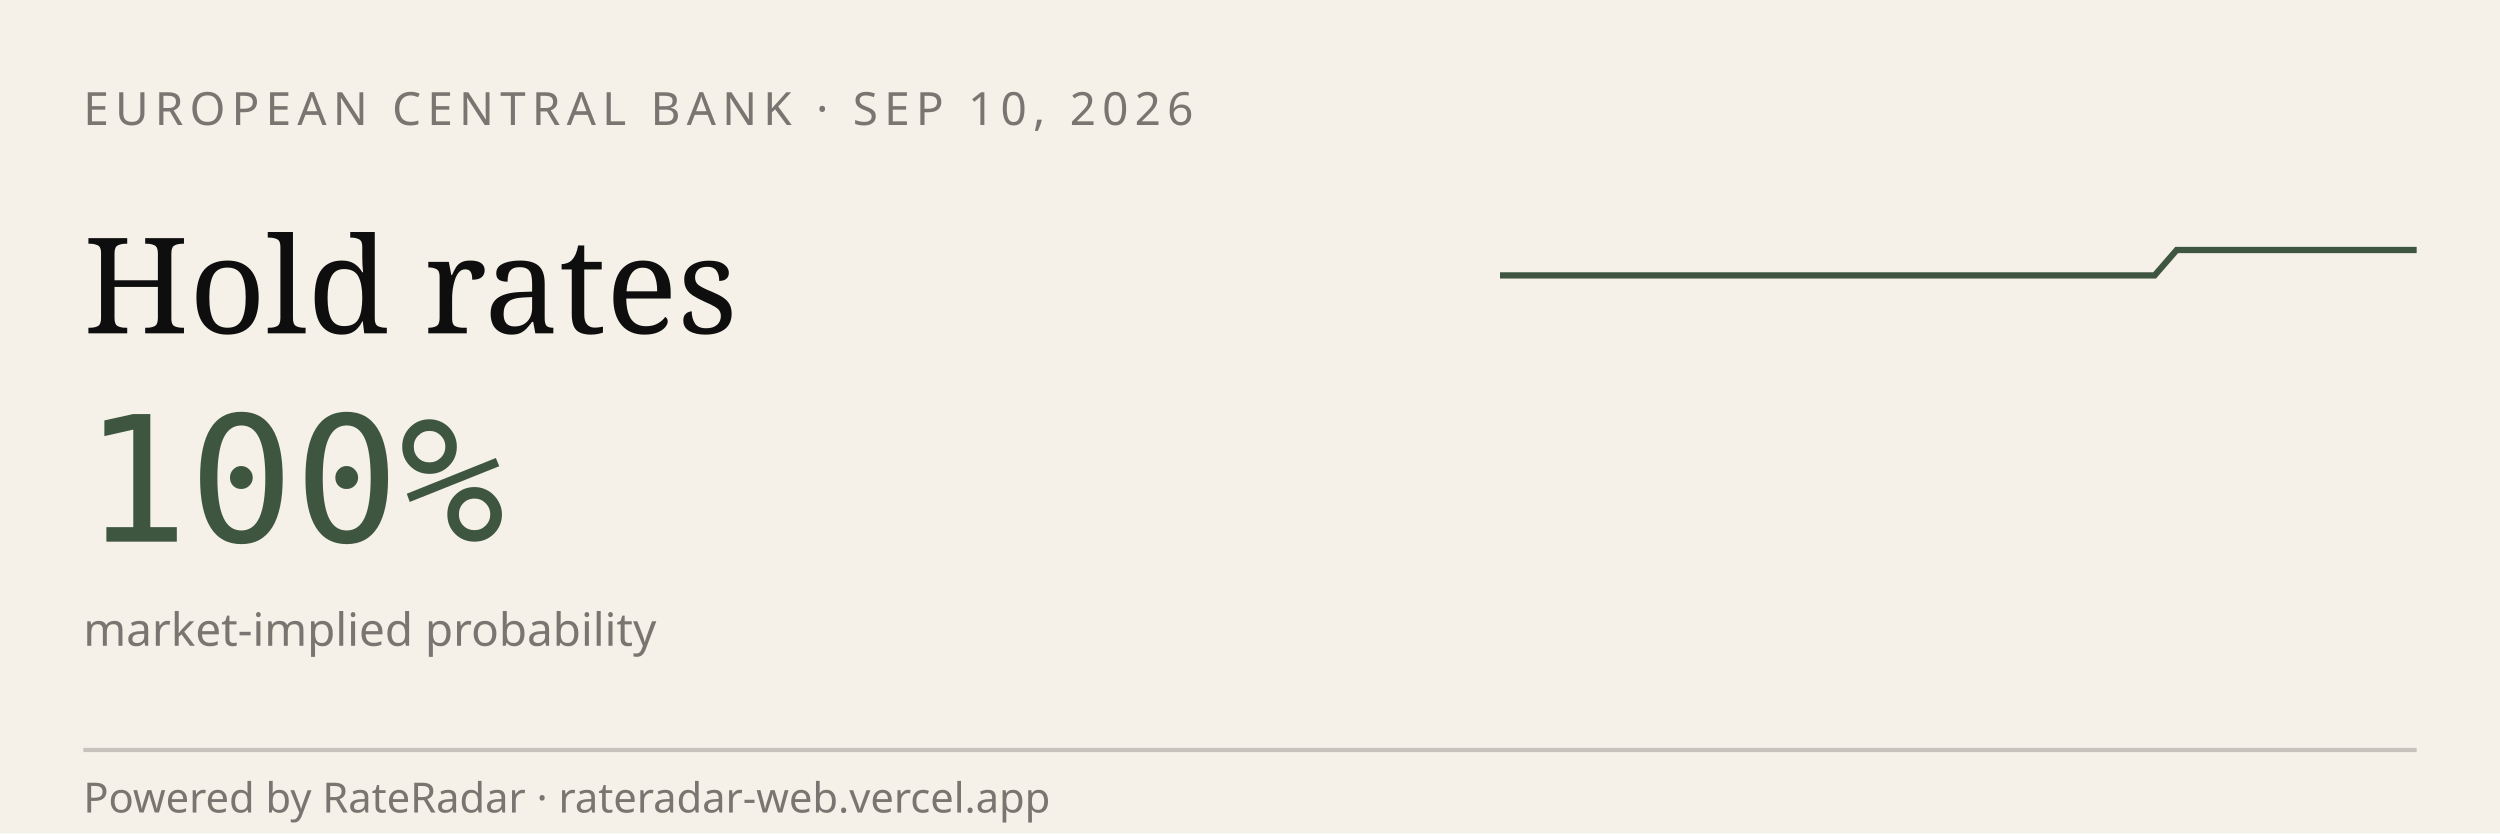
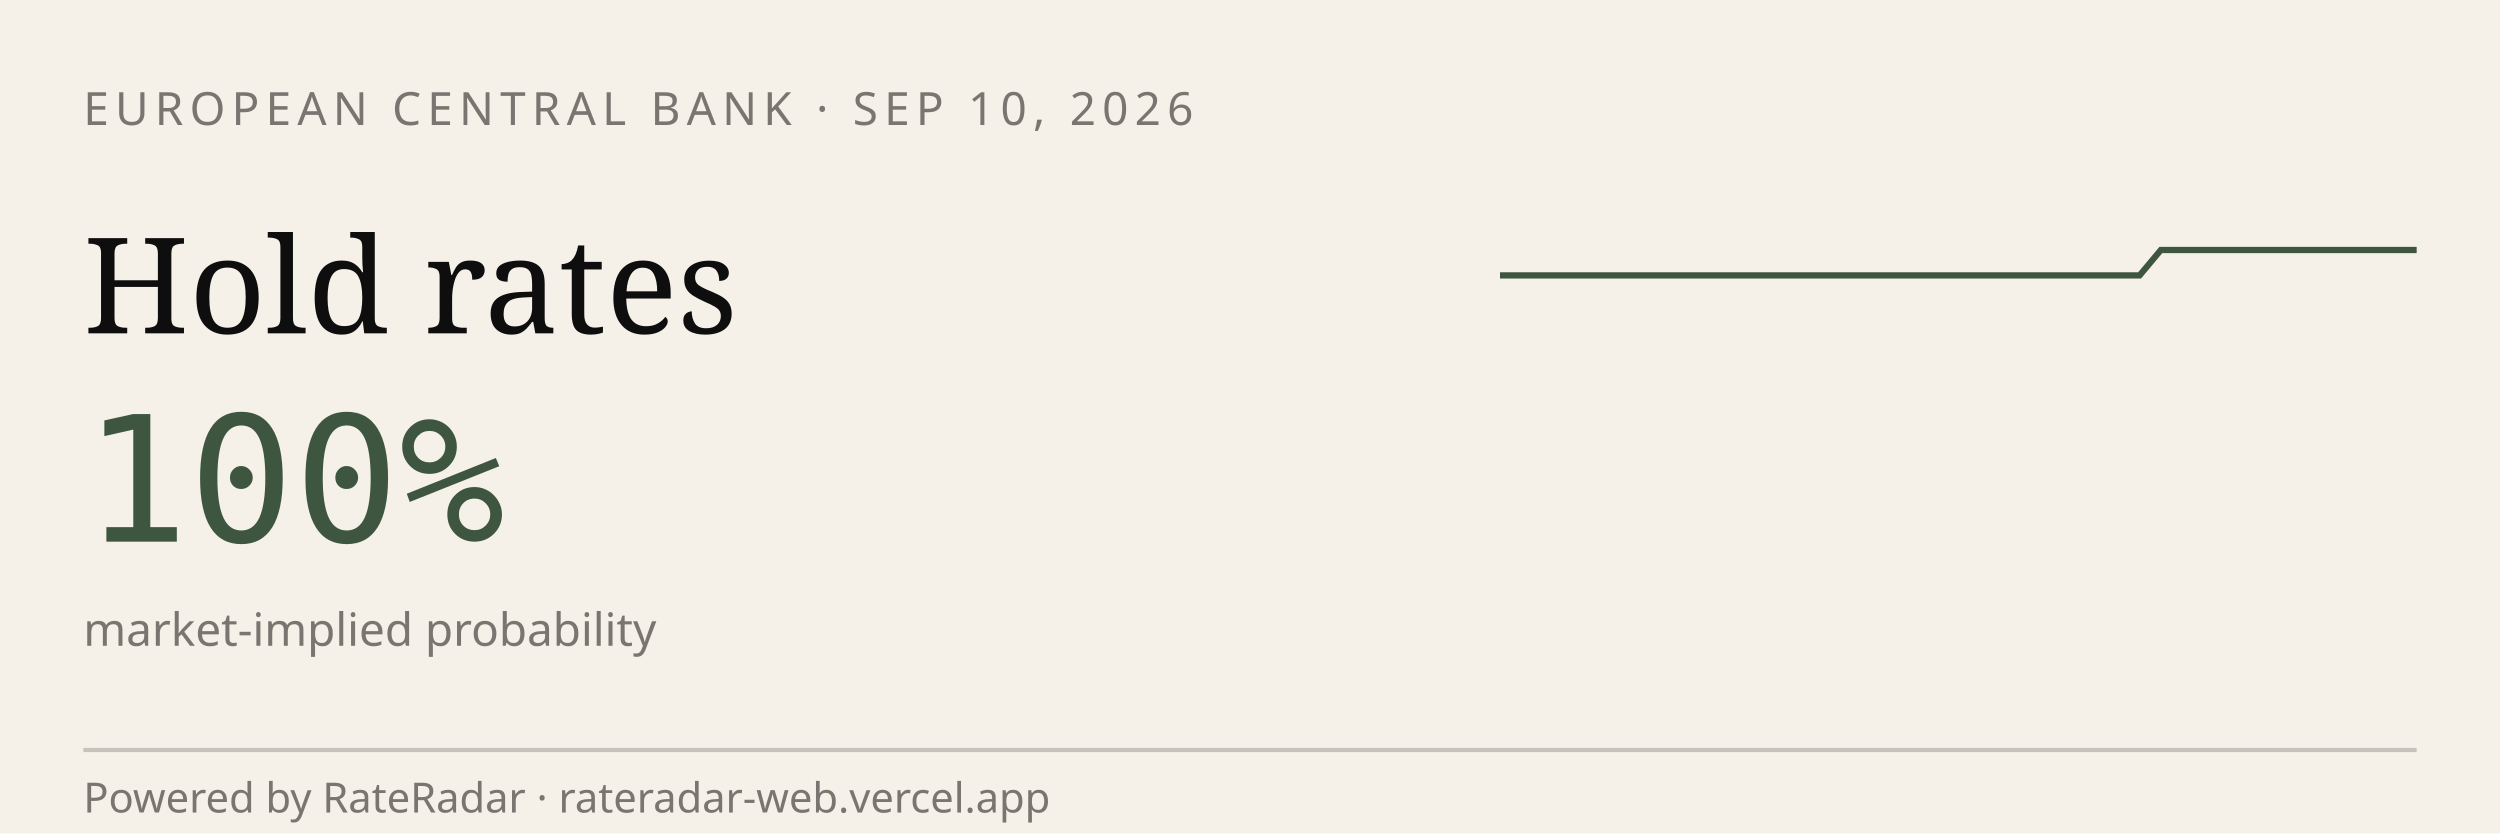
<svg xmlns="http://www.w3.org/2000/svg" viewBox="0 0 600 200" width="600" height="200" role="img" aria-label="RateRadar live odds for ECB 2026-09-10">
  <rect width="600" height="200" fill="#F5F1E8" />
  <text x="20" y="30" font-family="sans-serif" font-size="11" letter-spacing="1.5" fill="#7A7570">EUROPEAN CENTRAL BANK · SEP 10, 2026</text>
  <text x="20" y="80" font-family="Georgia, serif" font-size="32" fill="#0E0E0E">Hold rates</text>
  <text x="20" y="130" font-family="monospace" font-size="42" fill="#3E5640">100%</text>
  <text x="20" y="155" font-family="sans-serif" font-size="11" fill="#7A7570">market-implied probability</text>
-   <path d="M 360.0,66.1 L 365.2,66.1 L 370.5,66.1 L 375.7,66.1 L 381.0,66.1 L 386.2,66.1 L 391.4,66.1 L 396.7,66.1 L 401.9,66.1 L 407.1,66.1 L 412.4,66.1 L 417.6,66.1 L 422.9,66.1 L 428.1,66.1 L 433.3,66.1 L 438.6,66.1 L 443.8,66.1 L 449.0,66.1 L 454.3,66.1 L 459.5,66.1 L 464.8,66.1 L 470.0,66.1 L 475.2,66.1 L 480.5,66.1 L 485.7,66.1 L 491.0,66.1 L 496.2,66.1 L 501.4,66.1 L 506.7,66.1 L 511.9,66.1 L 517.1,66.1 L 522.4,60.0 L 527.6,60.0 L 532.9,60.0 L 538.1,60.0 L 543.3,60.0 L 548.6,60.0 L 553.8,60.0 L 559.0,60.0 L 564.3,60.0 L 569.5,60.0 L 574.8,60.0 L 580.0,60.0" stroke="#3E5640" stroke-width="1.5" fill="none" />
+   <path d="M 360.0,66.1 L 365.1,66.1 L 370.2,66.1 L 375.3,66.1 L 380.5,66.1 L 385.6,66.1 L 390.7,66.1 L 395.8,66.1 L 400.9,66.1 L 406.0,66.1 L 411.2,66.1 L 416.3,66.1 L 421.4,66.1 L 426.5,66.1 L 431.6,66.1 L 436.7,66.1 L 441.9,66.1 L 447.0,66.1 L 452.1,66.1 L 457.2,66.1 L 462.3,66.1 L 467.4,66.1 L 472.6,66.1 L 477.7,66.1 L 482.8,66.1 L 487.9,66.1 L 493.0,66.1 L 498.1,66.1 L 503.3,66.1 L 508.4,66.1 L 513.5,66.1 L 518.6,60.0 L 523.7,60.0 L 528.8,60.0 L 534.0,60.0 L 539.1,60.0 L 544.2,60.0 L 549.3,60.0 L 554.4,60.0 L 559.5,60.0 L 564.7,60.0 L 569.8,60.0 L 574.9,60.0 L 580.0,60.0" stroke="#3E5640" stroke-width="1.5" fill="none" />
  <line x1="20" y1="180" x2="580" y2="180" stroke="#0E0E0E33" />
  <text x="20" y="195" font-family="sans-serif" font-size="10" fill="#7A7570">Powered by RateRadar · rateradar-web.vercel.app</text>
</svg>
